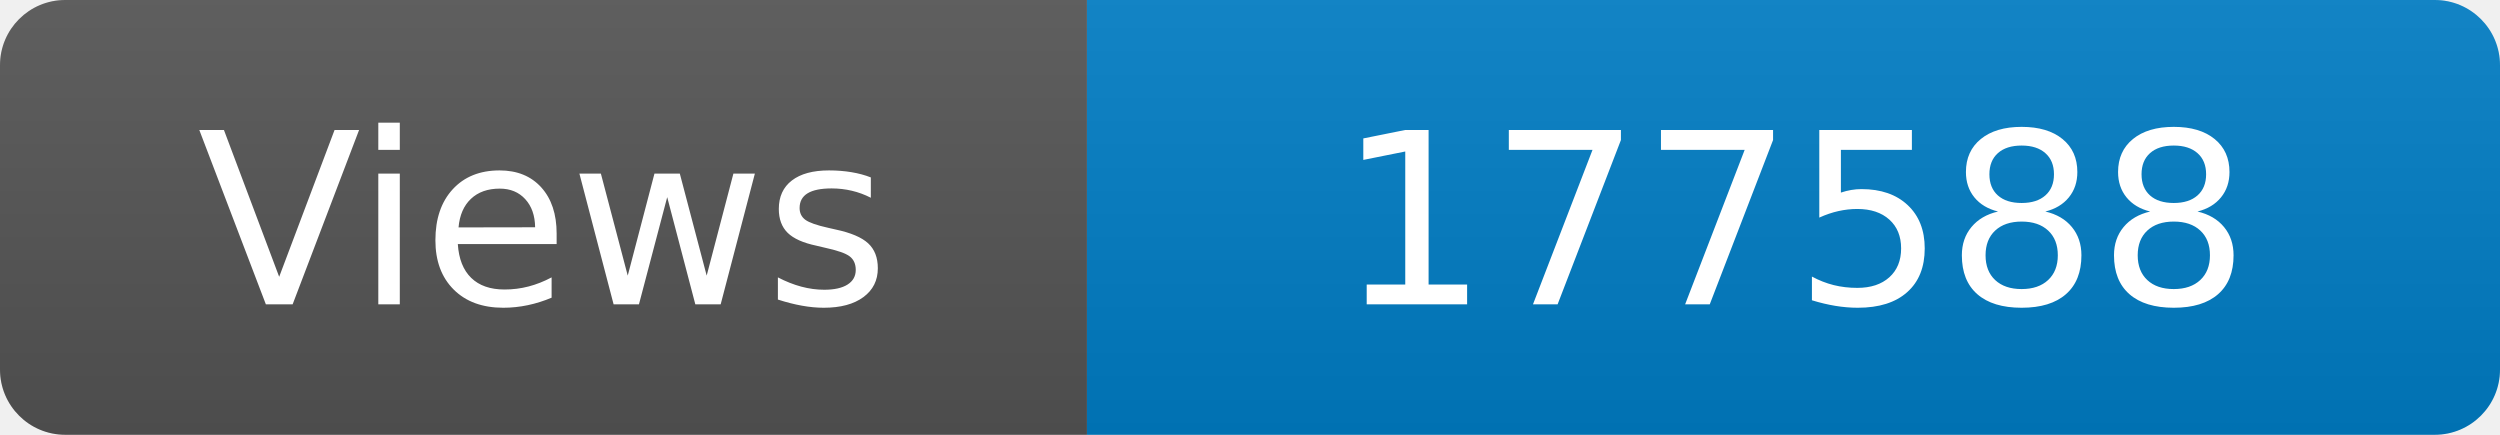
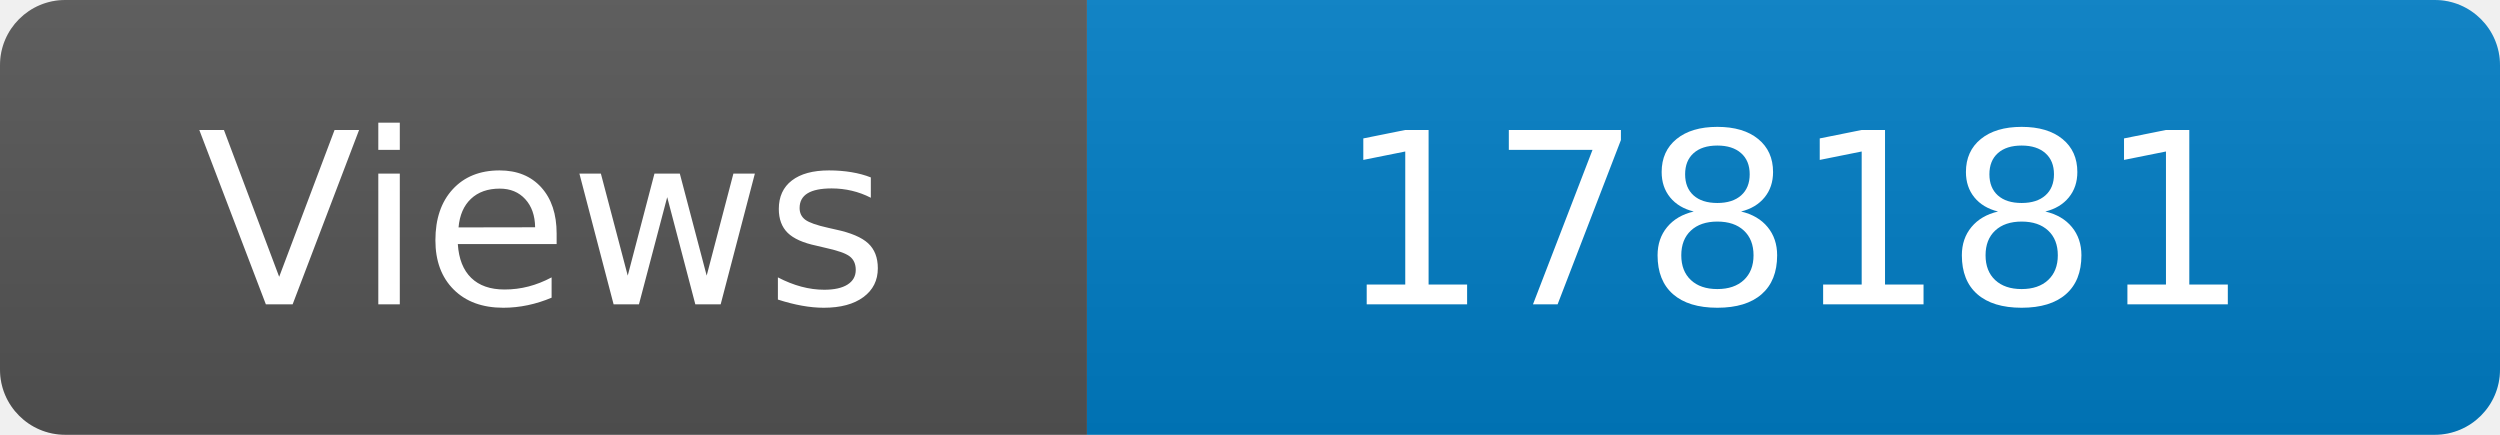
<svg xmlns="http://www.w3.org/2000/svg" width="115" height="20" role="img" aria-label="Maintained?: yes">
  <linearGradient id="s" x2="0" y2="100%">
    <stop offset="0" stop-color="#bbb" stop-opacity=".1" />
    <stop offset="1" stop-opacity=".1" />
  </linearGradient>
  <clipPath id="r">
    <rect width="115" height="20" rx="3" fill="#fff" />
  </clipPath>
  <g clip-path="url(#r)">
    <rect width="50" height="20" fill="#555" />
    <rect x="50" width="160" height="20" fill="#007ec6" />
    <rect width="115" height="20" fill="url(#s)" />
  </g>
  <g fill="#fff" text-anchor="middle" font-family="Verdana,Geneva,DejaVu Sans,sans-serif" font-size="110">
    <text x="250" y="140" transform="scale(.1)" fill="#fff">Views</text>
-     <text x="825" y="140" transform="scale(.1)" fill="#fff">177588</text>
+     <text x="825" y="140" transform="scale(.1)" fill="#fff">178181</text>
  </g>
</svg>
